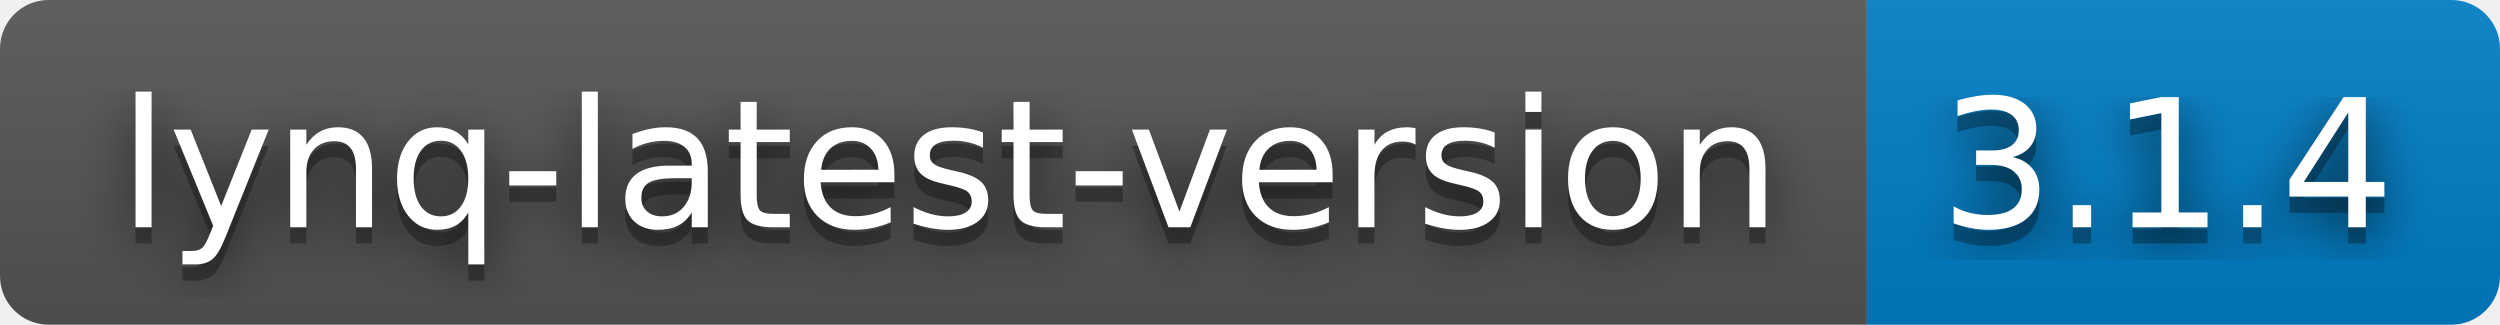
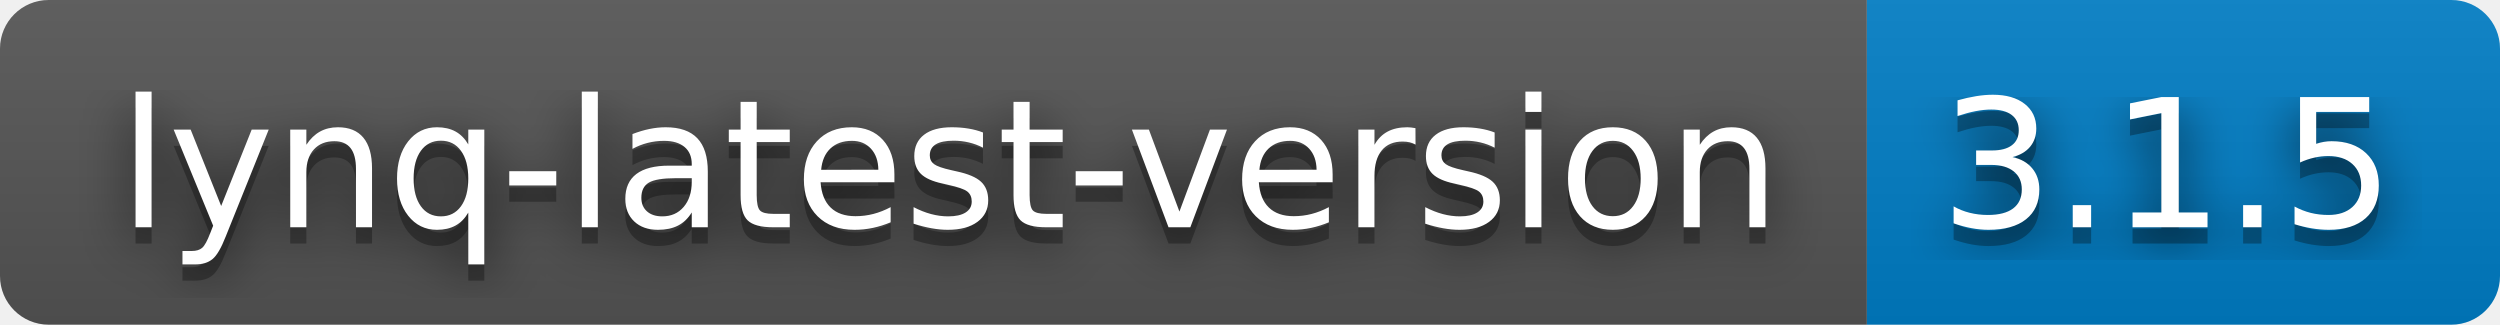
- <svg xmlns="http://www.w3.org/2000/svg" width="154" height="20" role="img" aria-label="lynq-latest-version: 3.1.4">
+ <svg xmlns="http://www.w3.org/2000/svg" width="154" height="20" role="img" aria-label="lynq-latest-version: 3.1.5">
  <filter id="blur">
    <feGaussianBlur stdDeviation="16" />
  </filter>
  <linearGradient id="s" x2="0" y2="100%">
    <stop offset="0" stop-color="#bbb" stop-opacity=".1" />
    <stop offset="1" stop-opacity=".1" />
  </linearGradient>
  <clipPath id="r">
    <rect width="154" height="20" rx="3" />
  </clipPath>
  <g clip-path="url(#r)">
    <rect width="115" height="20" fill="#555" />
    <rect x="115" width="39" height="20" fill="#007ec6" />
    <rect width="154" height="20" fill="url(#s)" />
  </g>
  <g fill="#fff" text-anchor="middle" font-family="Verdana,Geneva,DejaVu Sans,sans-serif" text-rendering="geometricPrecision" font-size="110">
    <g transform="scale(.1)">
      <g aria-hidden="true" fill="#010101">
        <text x="585" y="150" fill-opacity=".8" filter="url(#blur)" textLength="1050">lynq-latest-version</text>
        <text x="585" y="150" fill-opacity=".3" textLength="1050">lynq-latest-version</text>
      </g>
      <text x="585" y="140" textLength="1050">lynq-latest-version</text>
    </g>
    <g transform="scale(.1)">
      <g aria-hidden="true" fill="#010101">
-         <text x="1335" y="150" fill-opacity=".8" filter="url(#blur)" textLength="290">3.1.4</text>
-         <text x="1335" y="150" fill-opacity=".3" textLength="290">3.1.4</text>
+         <text x="1335" y="150" fill-opacity=".8" filter="url(#blur)" textLength="290">3.1.5</text>
+         <text x="1335" y="150" fill-opacity=".3" textLength="290">3.1.5</text>
      </g>
-       <text x="1335" y="140" textLength="290">3.1.4</text>
+       <text x="1335" y="140" textLength="290">3.1.5</text>
    </g>
  </g>
</svg>
